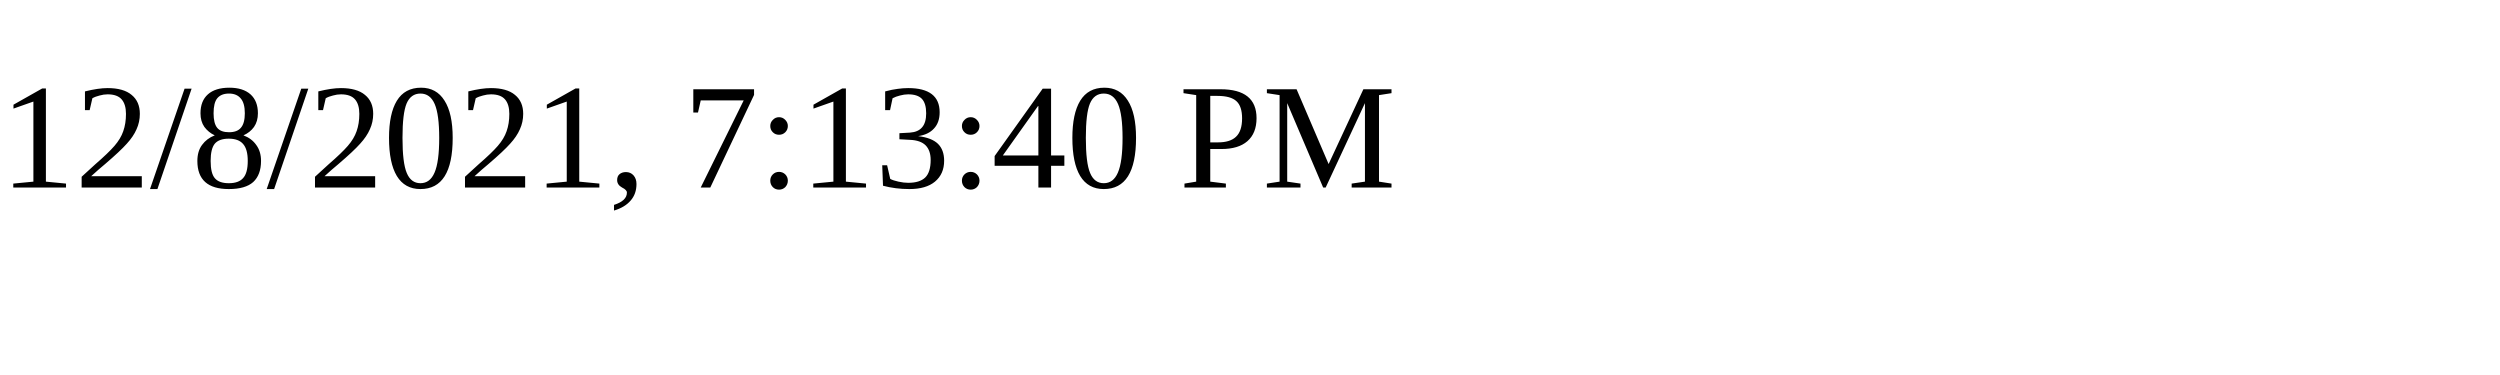
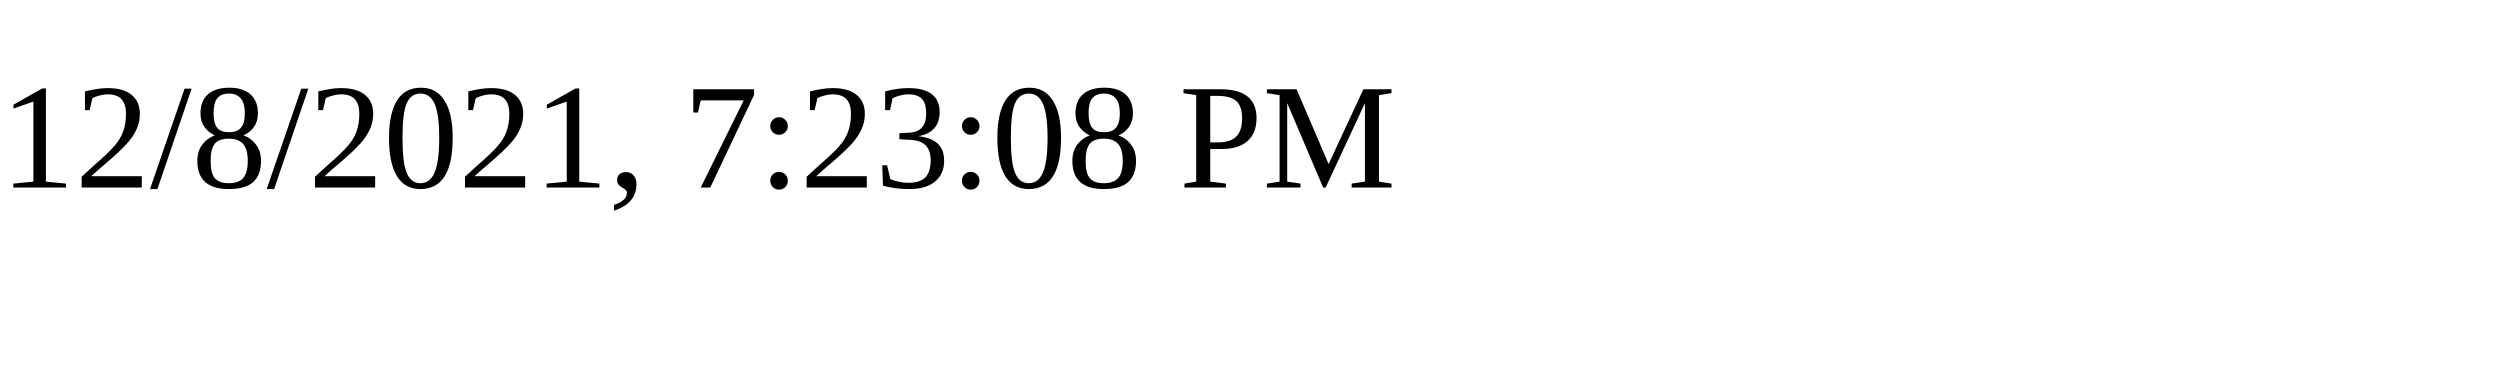
<svg xmlns="http://www.w3.org/2000/svg" height="30" width="200">
-   <text x="0" y="15">12/8/2021, 7:13:40 PM</text>
+   <text x="0" y="15">12/8/2021, 7:23:08 PM</text>
</svg>
